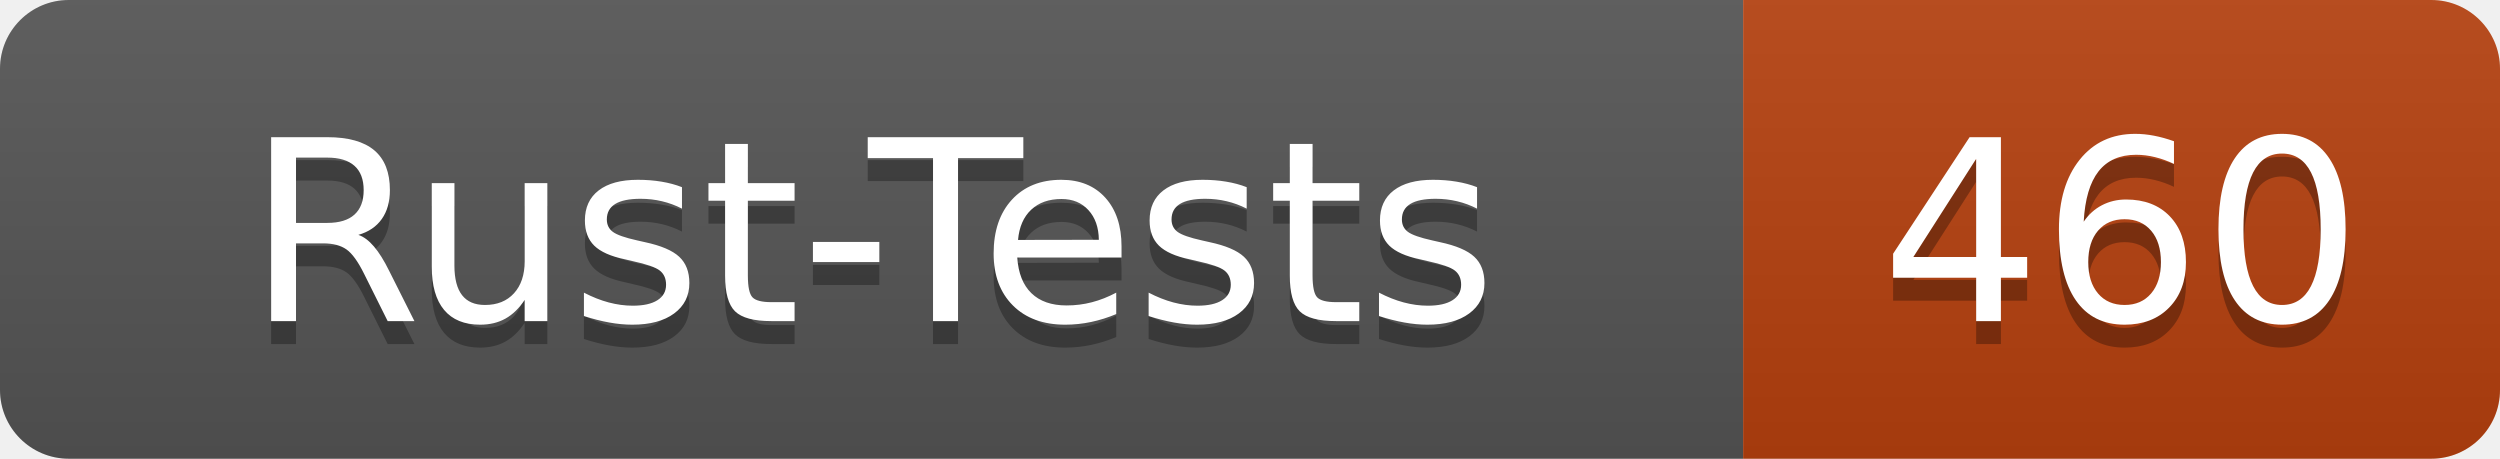
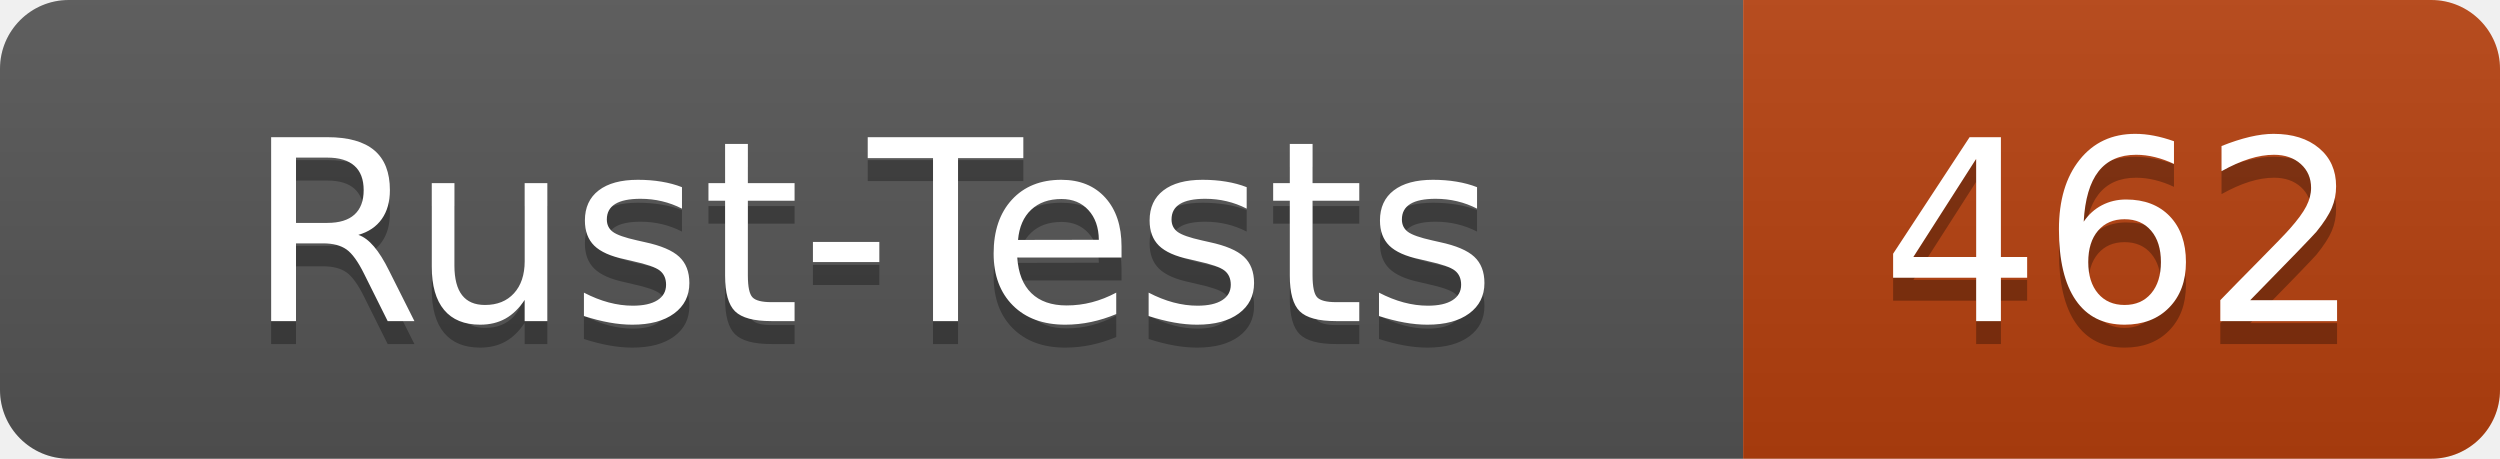
- <svg xmlns="http://www.w3.org/2000/svg" width="109" height="20" role="img" aria-label="Rust-Tests: 460">
+ <svg xmlns="http://www.w3.org/2000/svg" width="109" height="20" role="img" aria-label="Rust-Tests: 462">
  <linearGradient id="s" x2="0" y2="100%">
    <stop offset="0" stop-color="#bbb" stop-opacity=".1" />
    <stop offset="1" stop-opacity=".1" />
  </linearGradient>
  <clipPath id="r">
    <rect width="109" height="20" rx="3" fill="#fff" />
  </clipPath>
  <g clip-path="url(#r)">
    <rect width="76" height="20" fill="#555" />
    <rect x="76" width="33" height="20" fill="#b7410e" />
    <rect width="109" height="20" fill="url(#s)" />
  </g>
  <g fill="#fff" text-anchor="middle" font-family="Verdana,Geneva,DejaVu Sans,sans-serif" text-rendering="geometricPrecision" font-size="110">
    <text x="380" y="150" fill="#010101" fill-opacity=".3" transform="scale(.1)" textLength="640">Rust-Tests</text>
    <text x="380" y="140" transform="scale(.1)" textLength="640">Rust-Tests</text>
-     <text x="925" y="150" fill="#010101" fill-opacity=".3" transform="scale(.1)" textLength="210">460</text>
-     <text x="925" y="140" transform="scale(.1)" textLength="210">460</text>
+     <text x="925" y="150" fill="#010101" fill-opacity=".3" transform="scale(.1)" textLength="210">462</text>
+     <text x="925" y="140" transform="scale(.1)" textLength="210">462</text>
  </g>
</svg>
